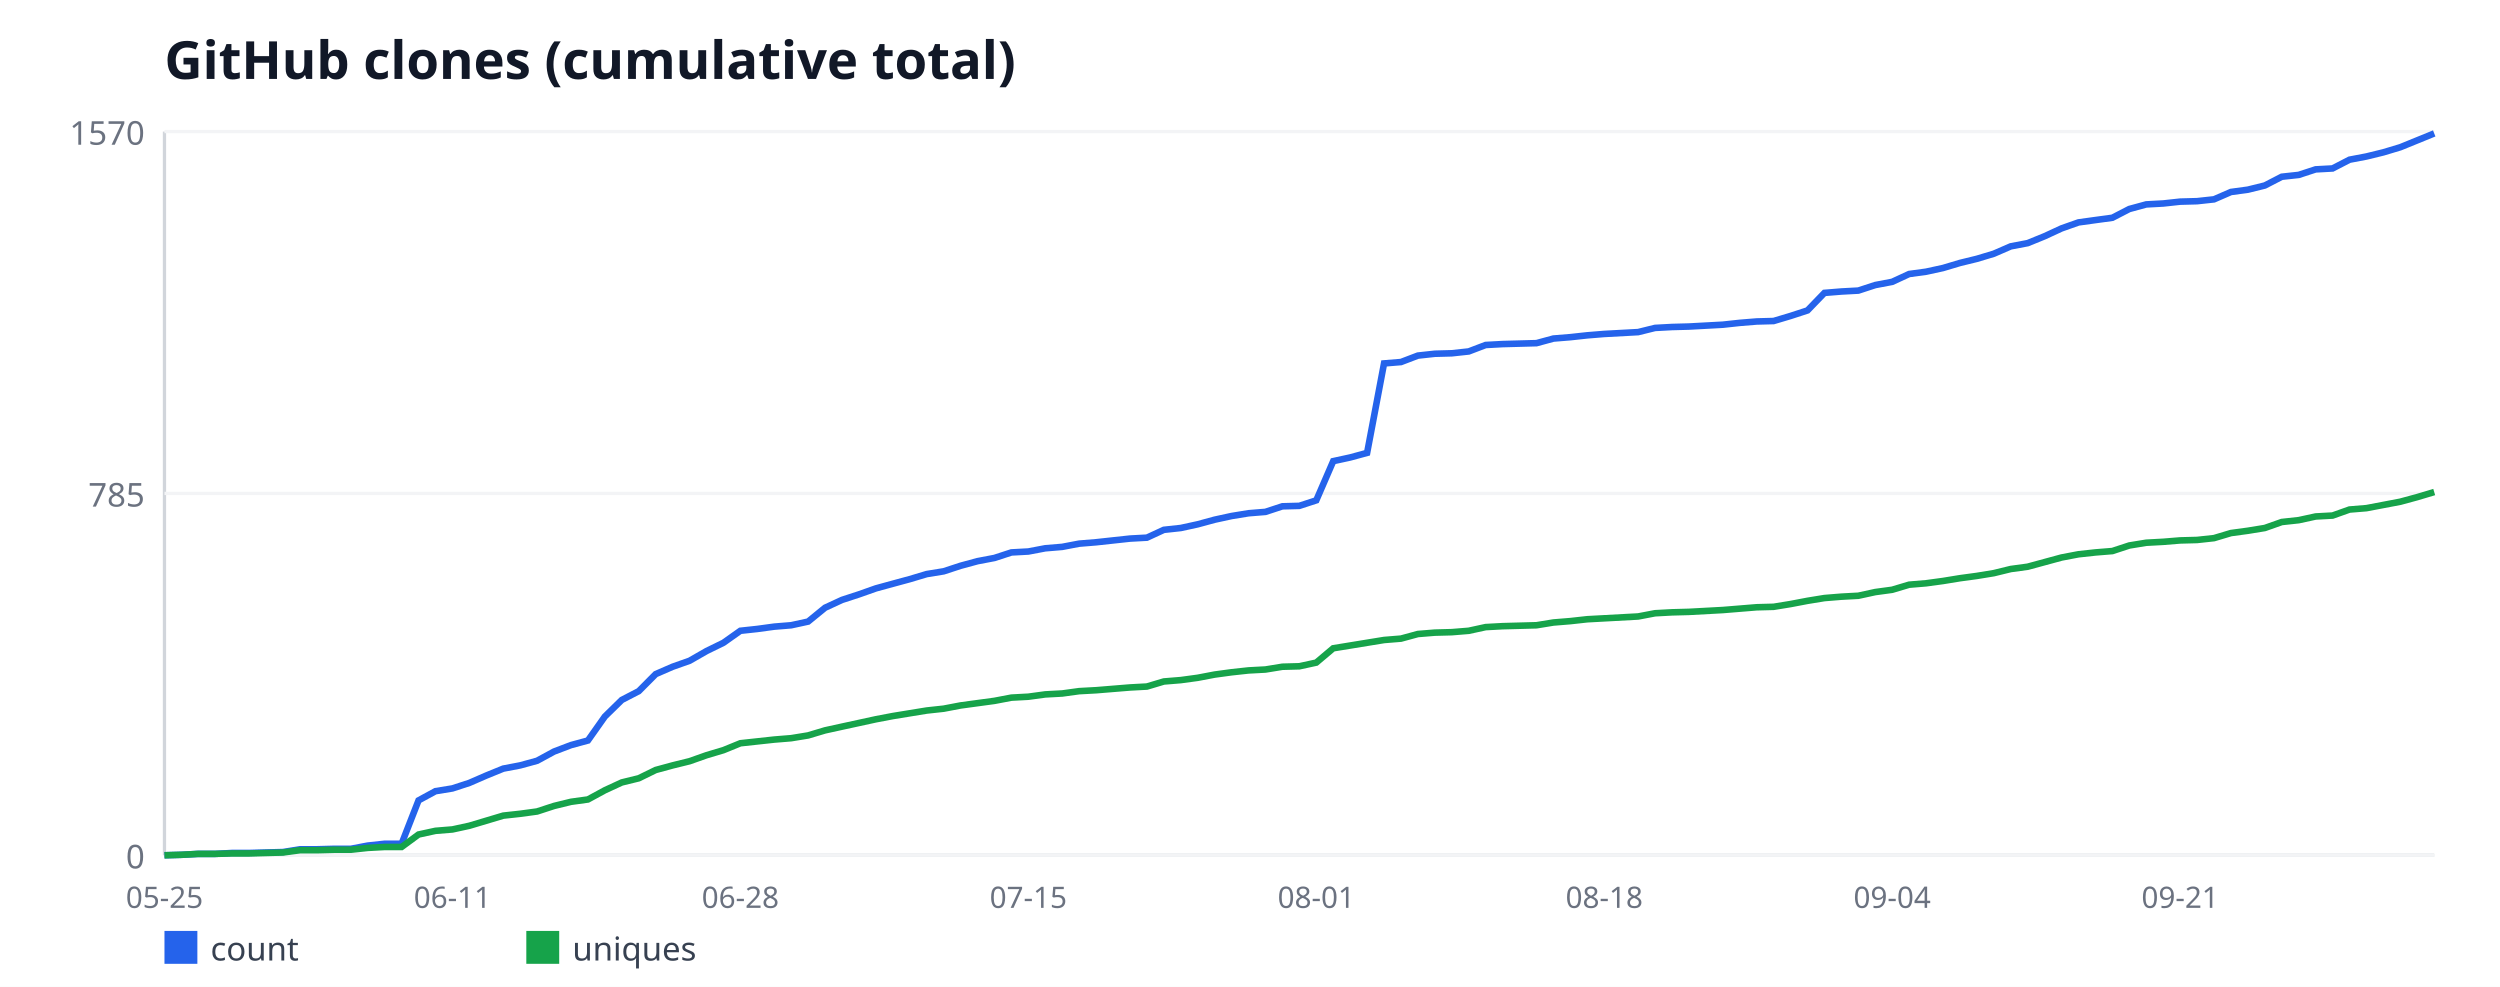
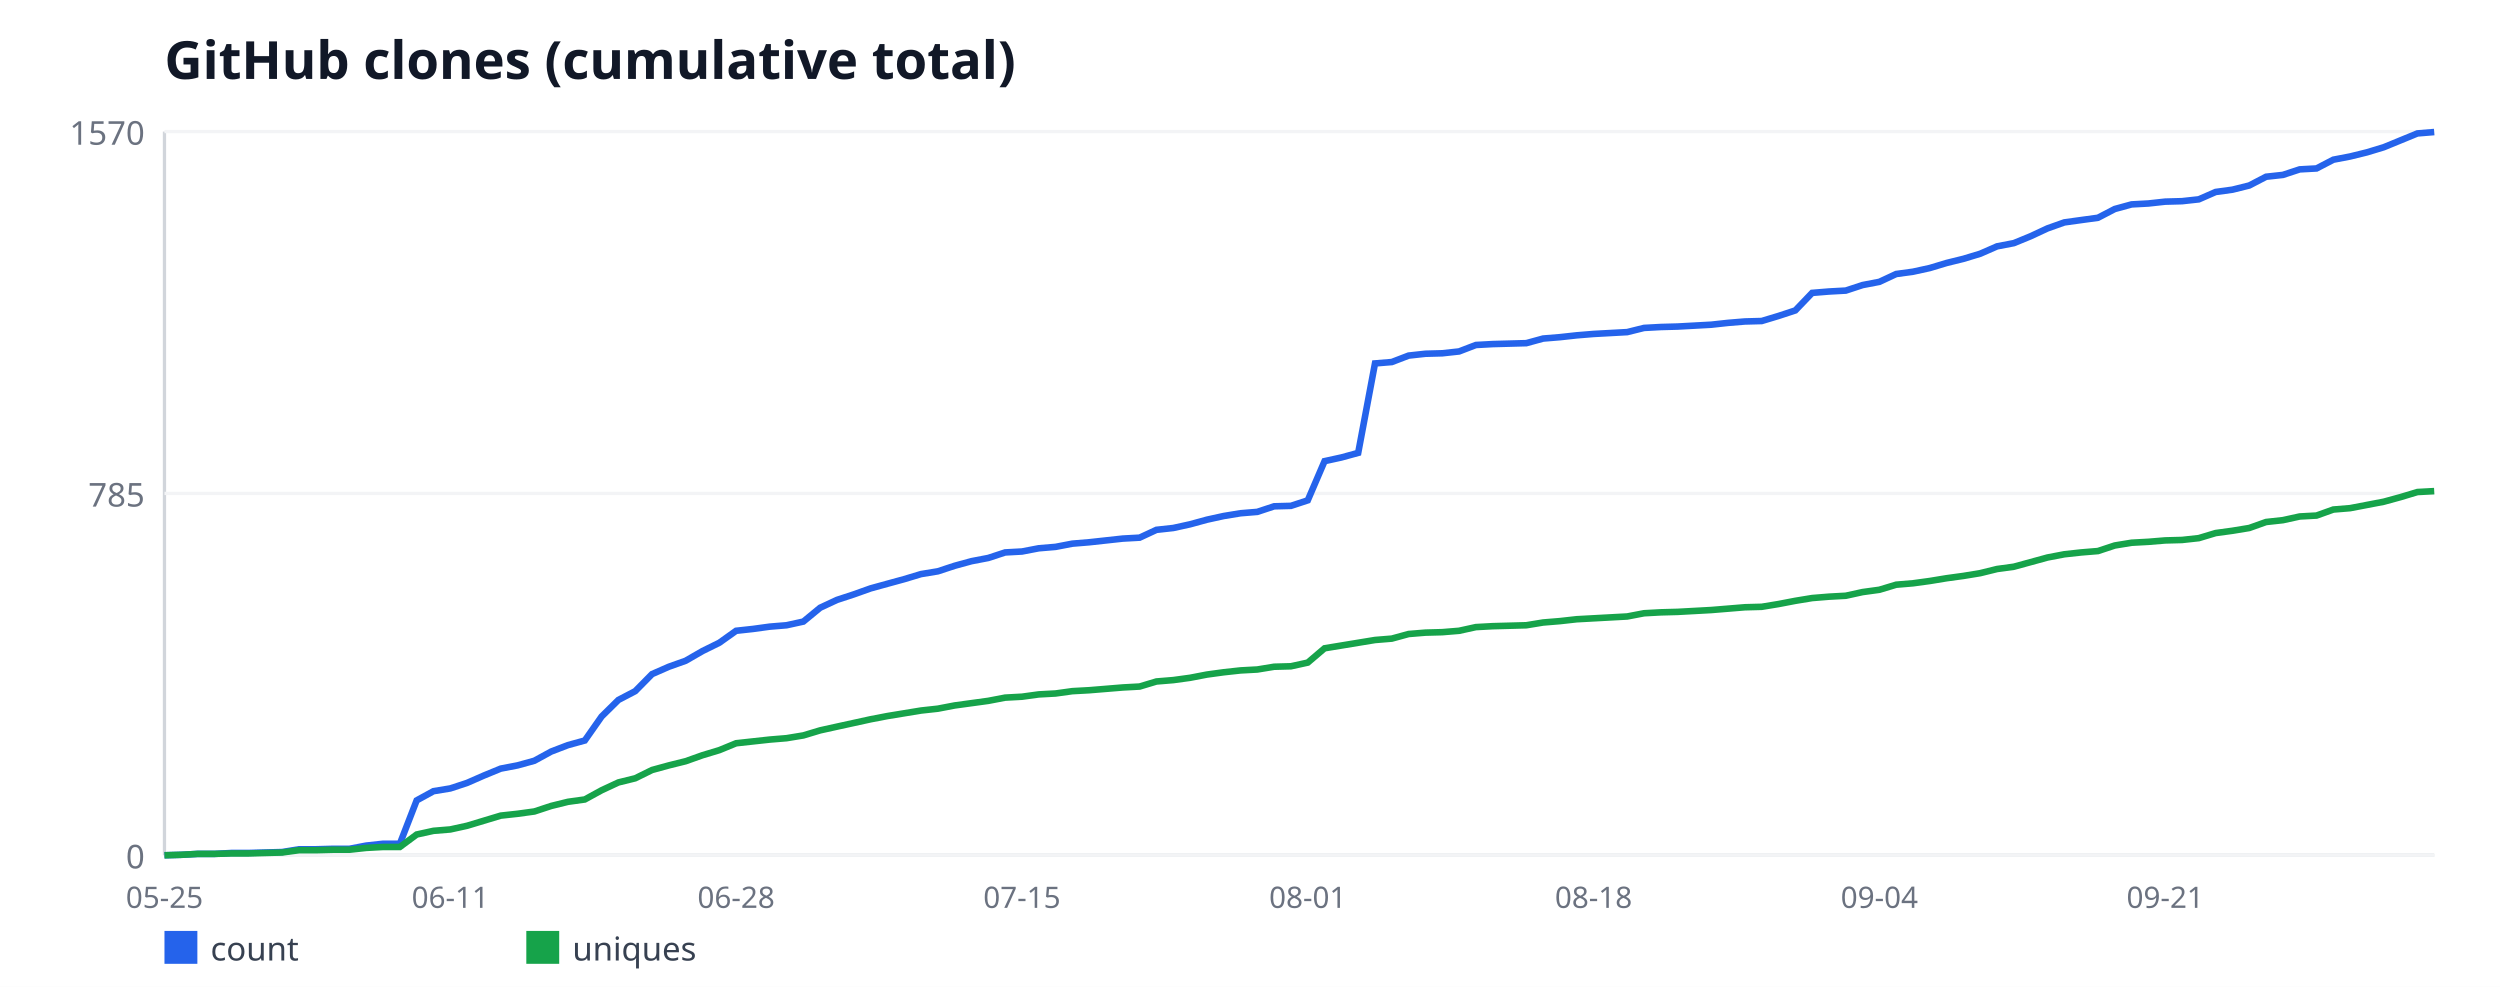
<svg xmlns="http://www.w3.org/2000/svg" width="760" height="300" viewBox="0 0 760 300" font-family="sans-serif">
  <rect width="760" height="300" fill="#ffffff" />
  <text x="50" y="24" font-size="16" font-weight="bold" fill="#111827">GitHub clones (cumulative total)</text>
  <line x1="50" y1="40" x2="50" y2="260" stroke="#d1d5db" stroke-width="1" />
  <line x1="50" y1="260" x2="740" y2="260" stroke="#d1d5db" stroke-width="1" />
  <line x1="50" y1="260" x2="740" y2="260" stroke="#f3f4f6" stroke-width="1" />
  <text x="44" y="264" font-size="10" fill="#6b7280" text-anchor="end">0</text>
  <line x1="50" y1="150" x2="740" y2="150" stroke="#f3f4f6" stroke-width="1" />
  <text x="44" y="154" font-size="10" fill="#6b7280" text-anchor="end">785</text>
  <line x1="50" y1="40" x2="740" y2="40" stroke="#f3f4f6" stroke-width="1" />
  <text x="44" y="44" font-size="10" fill="#6b7280" text-anchor="end">1570</text>
  <text x="50" y="276" font-size="9" fill="#6b7280" text-anchor="middle">05-25</text>
-   <text x="137.54" y="276" font-size="9" fill="#6b7280" text-anchor="middle">06-11</text>
-   <text x="225.07" y="276" font-size="9" fill="#6b7280" text-anchor="middle">06-28</text>
-   <text x="312.61" y="276" font-size="9" fill="#6b7280" text-anchor="middle">07-15</text>
-   <text x="400.15" y="276" font-size="9" fill="#6b7280" text-anchor="middle">08-01</text>
-   <text x="487.69" y="276" font-size="9" fill="#6b7280" text-anchor="middle">08-18</text>
-   <text x="575.22" y="276" font-size="9" fill="#6b7280" text-anchor="middle">09-04</text>
-   <text x="662.76" y="276" font-size="9" fill="#6b7280" text-anchor="middle">09-21</text>
-   <polyline fill="none" stroke="#2563eb" stroke-width="2" points="50,260 55.15,259.86 60.3,259.58 65.45,259.58 70.6,259.3 75.75,259.3 80.9,259.16 86.04,259.02 91.19,258.18 96.34,258.18 101.49,258.04 106.64,258.04 111.79,257.06 116.94,256.5 122.09,256.5 127.24,243.32 132.39,240.52 137.54,239.68 142.69,238 147.84,235.76 152.99,233.66 158.13,232.68 163.28,231.27 168.43,228.47 173.58,226.51 178.73,225.11 183.88,217.82 189.03,212.78 194.18,210.11 199.33,204.93 204.48,202.69 209.63,200.87 214.78,197.92 219.93,195.4 225.07,191.76 230.22,191.2 235.37,190.5 240.52,190.08 245.67,188.96 250.82,184.75 255.97,182.37 261.12,180.69 266.27,178.87 271.42,177.46 276.57,176.06 281.72,174.52 286.87,173.68 292.01,172 297.16,170.6 302.31,169.62 307.46,167.94 312.61,167.66 317.76,166.68 322.91,166.25 328.06,165.27 333.21,164.85 338.36,164.29 343.51,163.73 348.66,163.45 353.81,161.07 358.96,160.51 364.1,159.39 369.25,157.99 374.4,156.87 379.55,156.03 384.7,155.61 389.85,153.92 395,153.78 400.15,152.1 405.3,140.19 410.45,139.07 415.6,137.67 420.75,110.48 425.9,110.06 431.04,108.1 436.19,107.54 441.34,107.4 446.49,106.84 451.64,104.88 456.79,104.6 461.94,104.46 467.09,104.32 472.24,102.92 477.39,102.5 482.54,101.94 487.69,101.52 492.84,101.24 497.99,100.96 503.13,99.69 508.28,99.41 513.43,99.27 518.58,98.99 523.73,98.71 528.88,98.15 534.03,97.73 539.18,97.59 544.33,96.05 549.48,94.37 554.63,89.04 559.78,88.62 564.93,88.34 570.07,86.66 575.22,85.68 580.37,83.3 585.52,82.6 590.67,81.48 595.82,79.94 600.97,78.68 606.12,77.13 611.27,74.89 616.42,73.91 621.57,71.81 626.72,69.43 631.87,67.61 637.01,66.9 642.16,66.2 647.31,63.54 652.46,62.14 657.61,61.86 662.76,61.3 667.91,61.16 673.06,60.6 678.21,58.36 683.36,57.66 688.51,56.39 693.66,53.73 698.81,53.17 703.96,51.49 709.1,51.21 714.25,48.55 719.4,47.57 724.55,46.31 729.7,44.76 734.85,42.66 740,40.56" />
+   <text x="136.89" y="276" font-size="9" fill="#6b7280" text-anchor="middle">06-11</text>
+   <text x="223.78" y="276" font-size="9" fill="#6b7280" text-anchor="middle">06-28</text>
+   <text x="310.67" y="276" font-size="9" fill="#6b7280" text-anchor="middle">07-15</text>
+   <text x="397.56" y="276" font-size="9" fill="#6b7280" text-anchor="middle">08-01</text>
+   <text x="484.44" y="276" font-size="9" fill="#6b7280" text-anchor="middle">08-18</text>
+   <text x="571.33" y="276" font-size="9" fill="#6b7280" text-anchor="middle">09-04</text>
+   <text x="658.22" y="276" font-size="9" fill="#6b7280" text-anchor="middle">09-21</text>
+   <polyline fill="none" stroke="#2563eb" stroke-width="2" points="50,260 55.11,259.86 60.22,259.58 65.33,259.58 70.44,259.3 75.56,259.3 80.67,259.16 85.78,259.02 90.89,258.18 96,258.18 101.11,258.04 106.22,258.04 111.33,257.06 116.44,256.5 121.56,256.5 126.67,243.32 131.78,240.52 136.89,239.68 142,238 147.11,235.76 152.22,233.66 157.33,232.68 162.44,231.27 167.56,228.47 172.67,226.51 177.78,225.11 182.89,217.82 188,212.78 193.11,210.11 198.22,204.93 203.33,202.69 208.44,200.87 213.56,197.92 218.67,195.4 223.78,191.76 228.89,191.2 234,190.5 239.11,190.08 244.22,188.96 249.33,184.75 254.44,182.37 259.56,180.69 264.67,178.87 269.78,177.46 274.89,176.06 280,174.52 285.11,173.68 290.22,172 295.33,170.6 300.44,169.62 305.56,167.94 310.67,167.66 315.78,166.68 320.89,166.25 326,165.27 331.11,164.85 336.22,164.29 341.33,163.73 346.44,163.45 351.56,161.07 356.67,160.51 361.78,159.39 366.89,157.99 372,156.87 377.11,156.03 382.22,155.61 387.33,153.92 392.44,153.78 397.56,152.1 402.67,140.19 407.78,139.07 412.89,137.67 418,110.48 423.11,110.06 428.22,108.1 433.33,107.54 438.44,107.4 443.56,106.84 448.67,104.88 453.78,104.6 458.89,104.46 464,104.32 469.11,102.92 474.22,102.5 479.33,101.94 484.44,101.52 489.56,101.24 494.67,100.96 499.78,99.69 504.89,99.41 510,99.27 515.11,98.99 520.22,98.71 525.33,98.15 530.44,97.73 535.56,97.59 540.67,96.05 545.78,94.37 550.89,89.04 556,88.62 561.11,88.34 566.22,86.66 571.33,85.68 576.44,83.3 581.56,82.6 586.67,81.48 591.78,79.94 596.89,78.68 602,77.13 607.11,74.89 612.22,73.91 617.33,71.81 622.44,69.43 627.56,67.61 632.67,66.9 637.78,66.2 642.89,63.54 648,62.14 653.11,61.86 658.22,61.3 663.33,61.16 668.44,60.6 673.56,58.36 678.67,57.66 683.78,56.39 688.89,53.73 694,53.17 699.11,51.49 704.22,51.21 709.33,48.55 714.44,47.57 719.56,46.31 724.67,44.76 729.78,42.66 734.89,40.56 740,40.14" />
  <rect x="50" y="283" width="10" height="10" fill="#2563eb" />
  <text x="64" y="292" font-size="10" fill="#374151">count</text>
-   <polyline fill="none" stroke="#16a34a" stroke-width="2" points="50,260 55.15,259.86 60.3,259.58 65.45,259.58 70.6,259.44 75.75,259.44 80.9,259.3 86.04,259.16 91.19,258.46 96.34,258.46 101.49,258.32 106.64,258.32 111.79,257.76 116.94,257.48 122.09,257.48 127.24,253.69 132.39,252.57 137.54,252.15 142.69,251.03 147.84,249.49 152.99,247.95 158.13,247.39 163.28,246.69 168.43,245.01 173.58,243.75 178.73,243.04 183.88,240.24 189.03,237.86 194.18,236.6 199.33,234.08 204.48,232.68 209.63,231.41 214.78,229.59 219.93,228.05 225.07,225.95 230.22,225.39 235.37,224.83 240.52,224.41 245.67,223.57 250.82,222.03 255.97,220.9 261.12,219.78 266.27,218.66 271.42,217.68 276.57,216.84 281.72,216 286.87,215.44 292.01,214.46 297.16,213.76 302.31,213.06 307.46,212.08 312.61,211.8 317.76,211.1 322.91,210.82 328.06,210.11 333.21,209.83 338.36,209.41 343.51,208.99 348.66,208.71 353.81,207.17 358.96,206.75 364.1,206.05 369.25,205.07 374.4,204.37 379.55,203.81 384.7,203.53 389.85,202.69 395,202.55 400.15,201.43 405.3,197.08 410.45,196.24 415.6,195.4 420.75,194.56 425.9,194.14 431.04,192.74 436.19,192.32 441.34,192.18 446.49,191.76 451.64,190.64 456.79,190.36 461.94,190.22 467.09,190.08 472.24,189.24 477.39,188.82 482.54,188.25 487.69,187.97 492.84,187.69 497.99,187.41 503.13,186.43 508.28,186.15 513.43,186.01 518.58,185.73 523.73,185.45 528.88,185.03 534.03,184.61 539.18,184.47 544.33,183.63 549.48,182.65 554.63,181.81 559.78,181.39 564.93,181.11 570.07,179.99 575.22,179.29 580.37,177.75 585.52,177.32 590.67,176.62 595.82,175.78 600.97,175.08 606.12,174.24 611.27,172.98 616.42,172.28 621.57,170.88 626.72,169.48 631.87,168.5 637.01,167.94 642.16,167.52 647.31,165.83 652.46,164.99 657.61,164.71 662.76,164.29 667.91,164.15 673.06,163.59 678.21,162.05 683.36,161.35 688.51,160.51 693.66,158.69 698.81,158.13 703.96,157.01 709.1,156.73 714.25,154.9 719.4,154.48 724.55,153.5 729.7,152.52 734.85,151.12 740,149.58" />
+   <polyline fill="none" stroke="#16a34a" stroke-width="2" points="50,260 55.11,259.86 60.22,259.58 65.33,259.58 70.44,259.44 75.56,259.44 80.67,259.3 85.78,259.16 90.89,258.46 96,258.46 101.11,258.32 106.22,258.32 111.33,257.76 116.44,257.48 121.56,257.48 126.67,253.69 131.78,252.57 136.89,252.15 142,251.03 147.11,249.49 152.22,247.95 157.33,247.39 162.44,246.69 167.56,245.01 172.67,243.75 177.78,243.04 182.89,240.24 188,237.86 193.11,236.6 198.22,234.08 203.33,232.68 208.44,231.41 213.56,229.59 218.67,228.05 223.78,225.95 228.89,225.39 234,224.83 239.11,224.41 244.22,223.57 249.33,222.03 254.44,220.9 259.56,219.78 264.67,218.66 269.78,217.68 274.89,216.84 280,216 285.11,215.44 290.22,214.46 295.33,213.76 300.44,213.06 305.56,212.08 310.67,211.8 315.78,211.1 320.89,210.82 326,210.11 331.11,209.83 336.22,209.41 341.33,208.99 346.44,208.71 351.56,207.17 356.67,206.75 361.78,206.05 366.89,205.07 372,204.37 377.11,203.81 382.22,203.53 387.33,202.69 392.44,202.55 397.56,201.43 402.67,197.08 407.78,196.24 412.89,195.4 418,194.56 423.11,194.14 428.22,192.74 433.33,192.32 438.44,192.18 443.56,191.76 448.67,190.64 453.78,190.36 458.89,190.22 464,190.08 469.11,189.24 474.22,188.82 479.33,188.25 484.44,187.97 489.56,187.69 494.67,187.41 499.78,186.43 504.89,186.15 510,186.01 515.11,185.73 520.22,185.45 525.33,185.03 530.44,184.61 535.56,184.47 540.67,183.63 545.78,182.65 550.89,181.81 556,181.39 561.11,181.11 566.22,179.99 571.33,179.29 576.44,177.75 581.56,177.32 586.67,176.62 591.78,175.78 596.89,175.08 602,174.24 607.11,172.98 612.22,172.28 617.33,170.88 622.44,169.48 627.56,168.5 632.67,167.94 637.78,167.52 642.89,165.83 648,164.99 653.11,164.71 658.22,164.29 663.33,164.15 668.44,163.59 673.56,162.05 678.67,161.35 683.78,160.51 688.89,158.69 694,158.13 699.11,157.01 704.22,156.73 709.33,154.9 714.44,154.48 719.56,153.5 724.67,152.52 729.78,151.12 734.89,149.58 740,149.3" />
  <rect x="160" y="283" width="10" height="10" fill="#16a34a" />
  <text x="174" y="292" font-size="10" fill="#374151">uniques</text>
</svg>
